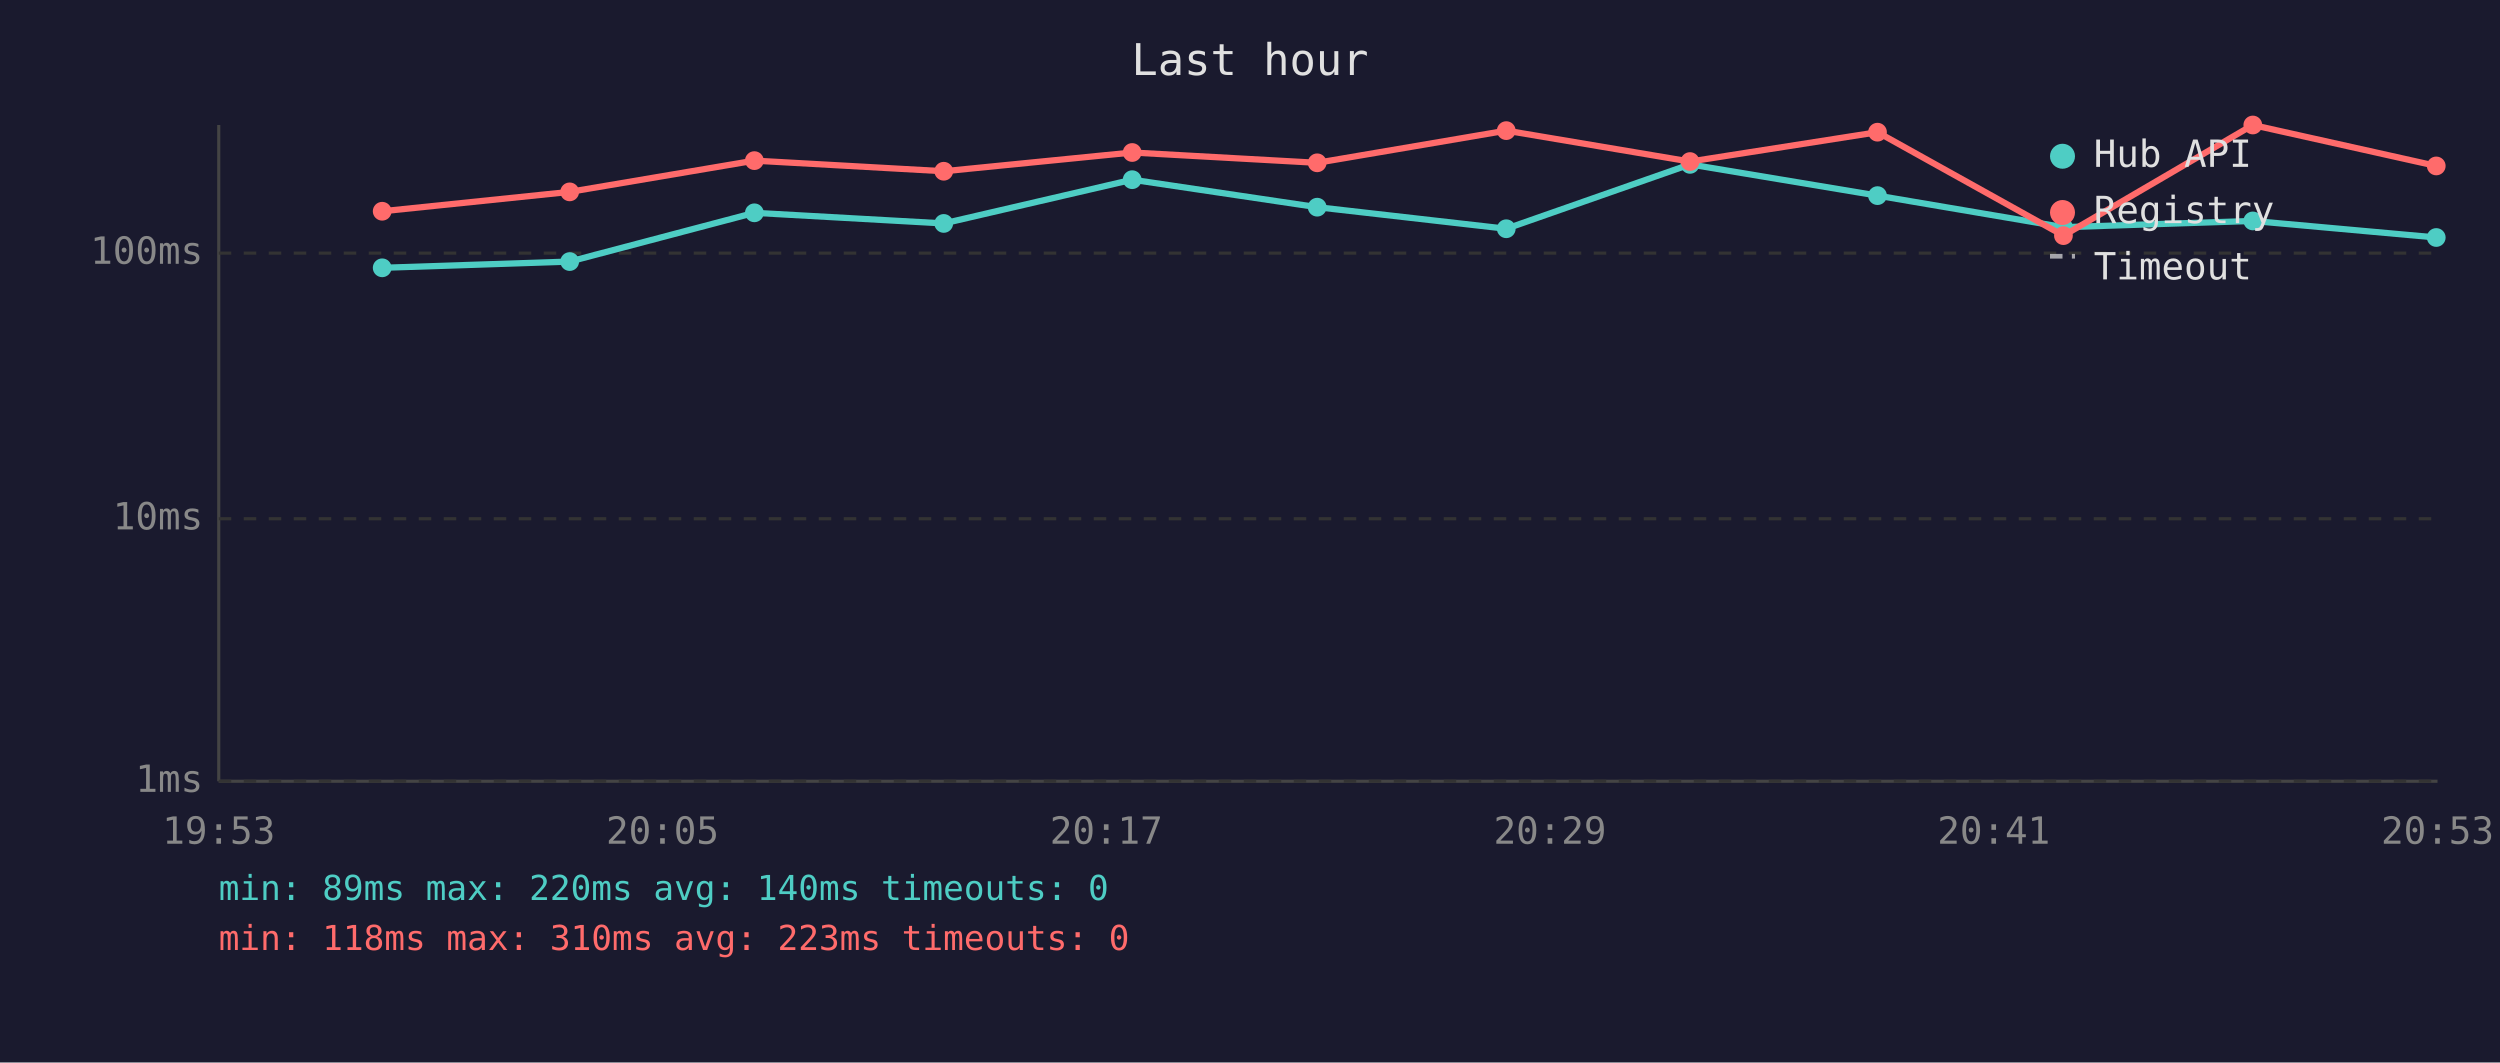
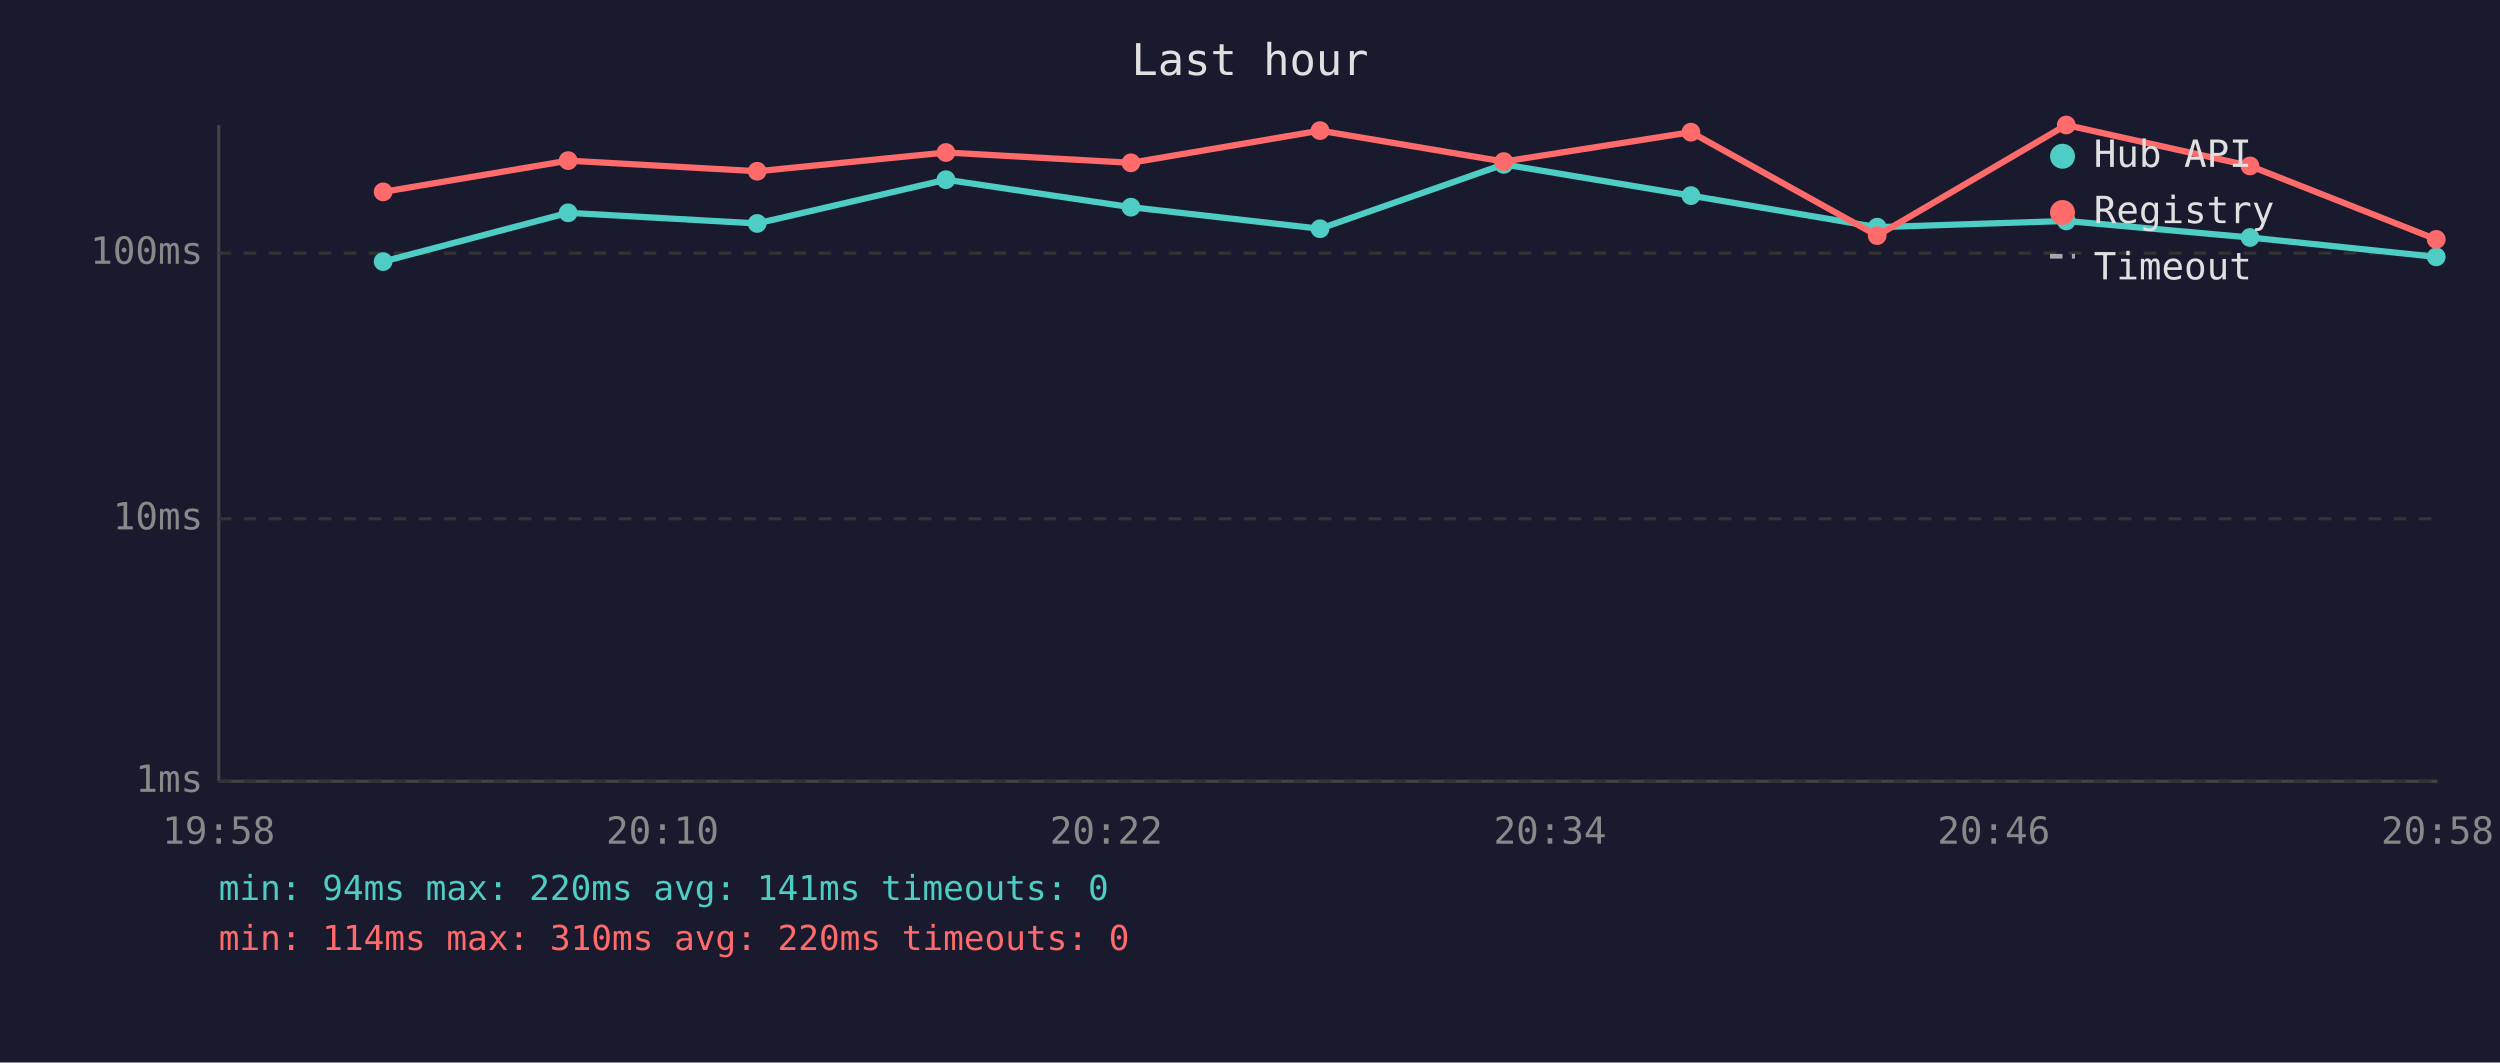
<svg xmlns="http://www.w3.org/2000/svg" viewBox="0 0 800 340" font-family="monospace" font-size="12">
  <rect width="800" height="340" fill="#1a1a2e" />
  <text x="400" y="24" fill="#e0e0e0" font-size="14" text-anchor="middle">Last hour</text>
  <line x1="70" y1="40" x2="70" y2="250" stroke="#444" stroke-width="1" />
  <line x1="70" y1="250" x2="780" y2="250" stroke="#444" stroke-width="1" />
  <line x1="70" y1="250" x2="780" y2="250" stroke="#333" stroke-width="1" stroke-dasharray="4" />
  <text x="65" y="250" fill="#888" text-anchor="end" dominant-baseline="middle">1ms</text>
  <line x1="70" y1="166" x2="780" y2="166" stroke="#333" stroke-width="1" stroke-dasharray="4" />
  <text x="65" y="166" fill="#888" text-anchor="end" dominant-baseline="middle">10ms</text>
  <line x1="70" y1="81" x2="780" y2="81" stroke="#333" stroke-width="1" stroke-dasharray="4" />
  <text x="65" y="81" fill="#888" text-anchor="end" dominant-baseline="middle">100ms</text>
-   <text x="70" y="270" fill="#888" text-anchor="middle">19:53</text>
-   <text x="212" y="270" fill="#888" text-anchor="middle">20:05</text>
-   <text x="354" y="270" fill="#888" text-anchor="middle">20:17</text>
-   <text x="496" y="270" fill="#888" text-anchor="middle">20:29</text>
-   <text x="638" y="270" fill="#888" text-anchor="middle">20:41</text>
-   <text x="780" y="270" fill="#888" text-anchor="middle">20:53</text>
-   <polyline points="122.3,85.7 182.3,83.7 241.4,68.1 302.0,71.5 362.3,57.5 421.5,66.3 482.0,73.2 540.8,52.6 600.8,62.6 660.3,72.7 720.9,70.7 779.6,76.0" fill="none" stroke="#4ecdc4" stroke-width="2" opacity="1" />
-   <circle cx="122.3" cy="85.7" r="3" fill="#4ecdc4" />
-   <circle cx="182.3" cy="83.7" r="3" fill="#4ecdc4" />
-   <circle cx="241.4" cy="68.1" r="3" fill="#4ecdc4" />
-   <circle cx="302.0" cy="71.5" r="3" fill="#4ecdc4" />
-   <circle cx="362.3" cy="57.5" r="3" fill="#4ecdc4" />
-   <circle cx="421.5" cy="66.3" r="3" fill="#4ecdc4" />
-   <circle cx="482.0" cy="73.2" r="3" fill="#4ecdc4" />
-   <circle cx="540.8" cy="52.6" r="3" fill="#4ecdc4" />
-   <circle cx="600.8" cy="62.6" r="3" fill="#4ecdc4" />
-   <circle cx="660.3" cy="72.7" r="3" fill="#4ecdc4" />
-   <circle cx="720.9" cy="70.7" r="3" fill="#4ecdc4" />
-   <circle cx="779.6" cy="76.0" r="3" fill="#4ecdc4" />
-   <polyline points="122.3,67.6 182.3,61.4 241.4,51.4 302.0,54.8 362.3,48.8 421.5,52.1 482.0,41.8 540.8,51.7 600.8,42.3 660.3,75.4 720.9,40.0 779.6,53.1" fill="none" stroke="#ff6b6b" stroke-width="2" opacity="1" />
-   <circle cx="122.3" cy="67.6" r="3" fill="#ff6b6b" />
-   <circle cx="182.3" cy="61.4" r="3" fill="#ff6b6b" />
-   <circle cx="241.4" cy="51.4" r="3" fill="#ff6b6b" />
-   <circle cx="302.0" cy="54.8" r="3" fill="#ff6b6b" />
-   <circle cx="362.3" cy="48.8" r="3" fill="#ff6b6b" />
-   <circle cx="421.5" cy="52.1" r="3" fill="#ff6b6b" />
-   <circle cx="482.0" cy="41.8" r="3" fill="#ff6b6b" />
-   <circle cx="540.8" cy="51.7" r="3" fill="#ff6b6b" />
-   <circle cx="600.8" cy="42.3" r="3" fill="#ff6b6b" />
-   <circle cx="660.3" cy="75.4" r="3" fill="#ff6b6b" />
-   <circle cx="720.9" cy="40.0" r="3" fill="#ff6b6b" />
-   <circle cx="779.6" cy="53.1" r="3" fill="#ff6b6b" />
+   <text x="70" y="270" fill="#888" text-anchor="middle">19:58</text>
+   <text x="212" y="270" fill="#888" text-anchor="middle">20:10</text>
+   <text x="354" y="270" fill="#888" text-anchor="middle">20:22</text>
+   <text x="496" y="270" fill="#888" text-anchor="middle">20:34</text>
+   <text x="638" y="270" fill="#888" text-anchor="middle">20:46</text>
+   <text x="780" y="270" fill="#888" text-anchor="middle">20:58</text>
+   <polyline points="122.6,83.7 181.8,68.1 242.3,71.5 302.7,57.5 361.9,66.3 422.4,73.2 481.2,52.6 541.1,62.6 600.7,72.7 661.2,70.7 720.0,76.0 779.6,82.2" fill="none" stroke="#4ecdc4" stroke-width="2" opacity="1" />
+   <circle cx="122.6" cy="83.7" r="3" fill="#4ecdc4" />
+   <circle cx="181.8" cy="68.1" r="3" fill="#4ecdc4" />
+   <circle cx="242.3" cy="71.5" r="3" fill="#4ecdc4" />
+   <circle cx="302.7" cy="57.5" r="3" fill="#4ecdc4" />
+   <circle cx="361.9" cy="66.3" r="3" fill="#4ecdc4" />
+   <circle cx="422.4" cy="73.2" r="3" fill="#4ecdc4" />
+   <circle cx="481.2" cy="52.6" r="3" fill="#4ecdc4" />
+   <circle cx="541.1" cy="62.6" r="3" fill="#4ecdc4" />
+   <circle cx="600.7" cy="72.7" r="3" fill="#4ecdc4" />
+   <circle cx="661.2" cy="70.7" r="3" fill="#4ecdc4" />
+   <circle cx="720.0" cy="76.0" r="3" fill="#4ecdc4" />
+   <circle cx="779.6" cy="82.2" r="3" fill="#4ecdc4" />
+   <polyline points="122.6,61.4 181.8,51.4 242.3,54.8 302.7,48.8 361.9,52.1 422.4,41.8 481.2,51.7 541.1,42.3 600.7,75.4 661.2,40.0 720.0,53.1 779.6,76.6" fill="none" stroke="#ff6b6b" stroke-width="2" opacity="1" />
+   <circle cx="122.6" cy="61.4" r="3" fill="#ff6b6b" />
+   <circle cx="181.8" cy="51.4" r="3" fill="#ff6b6b" />
+   <circle cx="242.3" cy="54.8" r="3" fill="#ff6b6b" />
+   <circle cx="302.7" cy="48.8" r="3" fill="#ff6b6b" />
+   <circle cx="361.9" cy="52.1" r="3" fill="#ff6b6b" />
+   <circle cx="422.4" cy="41.8" r="3" fill="#ff6b6b" />
+   <circle cx="481.2" cy="51.7" r="3" fill="#ff6b6b" />
+   <circle cx="541.1" cy="42.3" r="3" fill="#ff6b6b" />
+   <circle cx="600.7" cy="75.4" r="3" fill="#ff6b6b" />
+   <circle cx="661.2" cy="40.0" r="3" fill="#ff6b6b" />
+   <circle cx="720.0" cy="53.1" r="3" fill="#ff6b6b" />
+   <circle cx="779.6" cy="76.6" r="3" fill="#ff6b6b" />
  <circle cx="660" cy="50" r="4" fill="#4ecdc4" />
  <text x="670" y="50" fill="#e0e0e0" dominant-baseline="middle">Hub API</text>
  <circle cx="660" cy="68" r="4" fill="#ff6b6b" />
  <text x="670" y="68" fill="#e0e0e0" dominant-baseline="middle">Registry</text>
  <line x1="656" y1="82" x2="664" y2="82" stroke="#e0e0e0" stroke-width="1.5" stroke-dasharray="4,3" opacity="0.7" />
  <text x="670" y="86" fill="#e0e0e0" dominant-baseline="middle">Timeout</text>
-   <text x="70" y="288" fill="#4ecdc4" font-size="11">min: 89ms  max: 220ms  avg: 140ms  timeouts: 0</text>
-   <text x="70" y="304" fill="#ff6b6b" font-size="11">min: 118ms  max: 310ms  avg: 223ms  timeouts: 0</text>
+   <text x="70" y="288" fill="#4ecdc4" font-size="11">min: 94ms  max: 220ms  avg: 141ms  timeouts: 0</text>
+   <text x="70" y="304" fill="#ff6b6b" font-size="11">min: 114ms  max: 310ms  avg: 220ms  timeouts: 0</text>
</svg>
